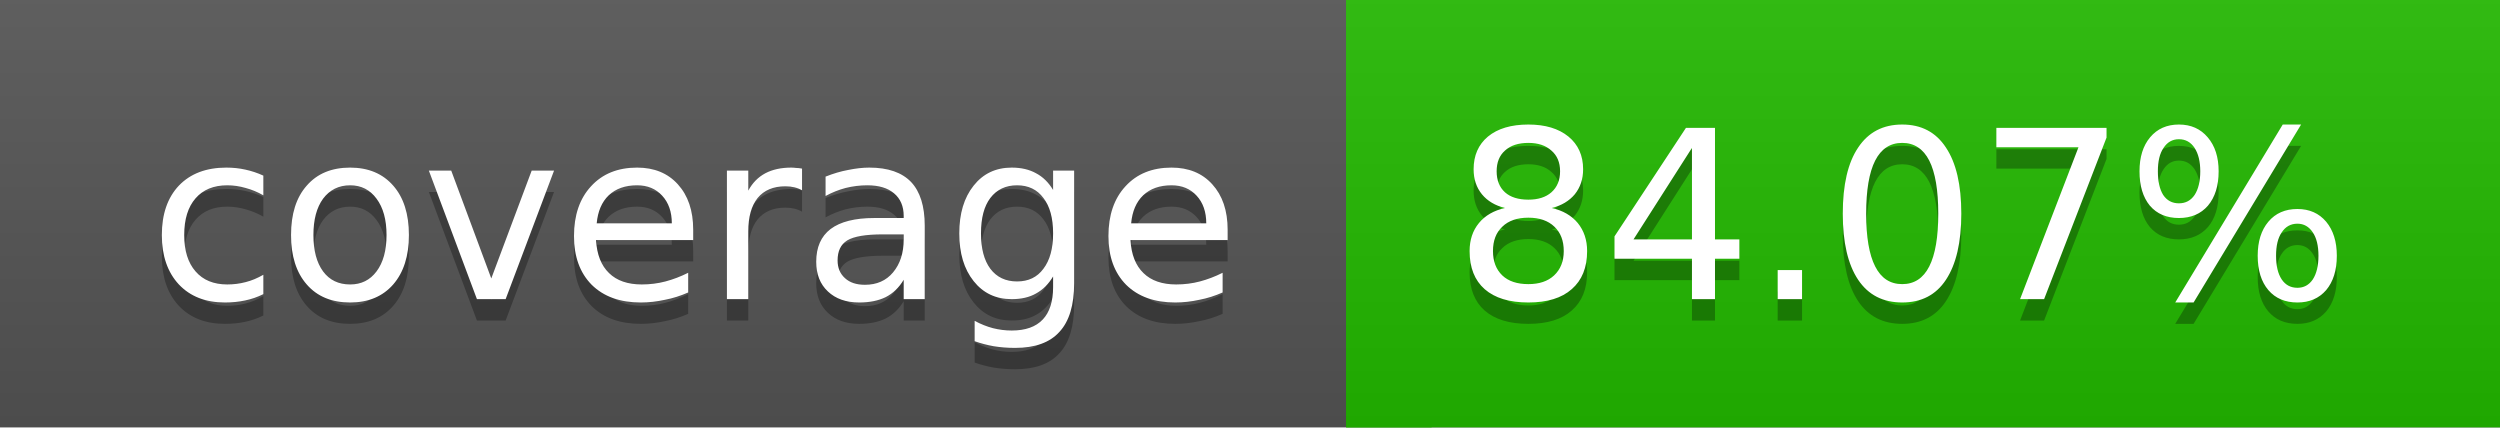
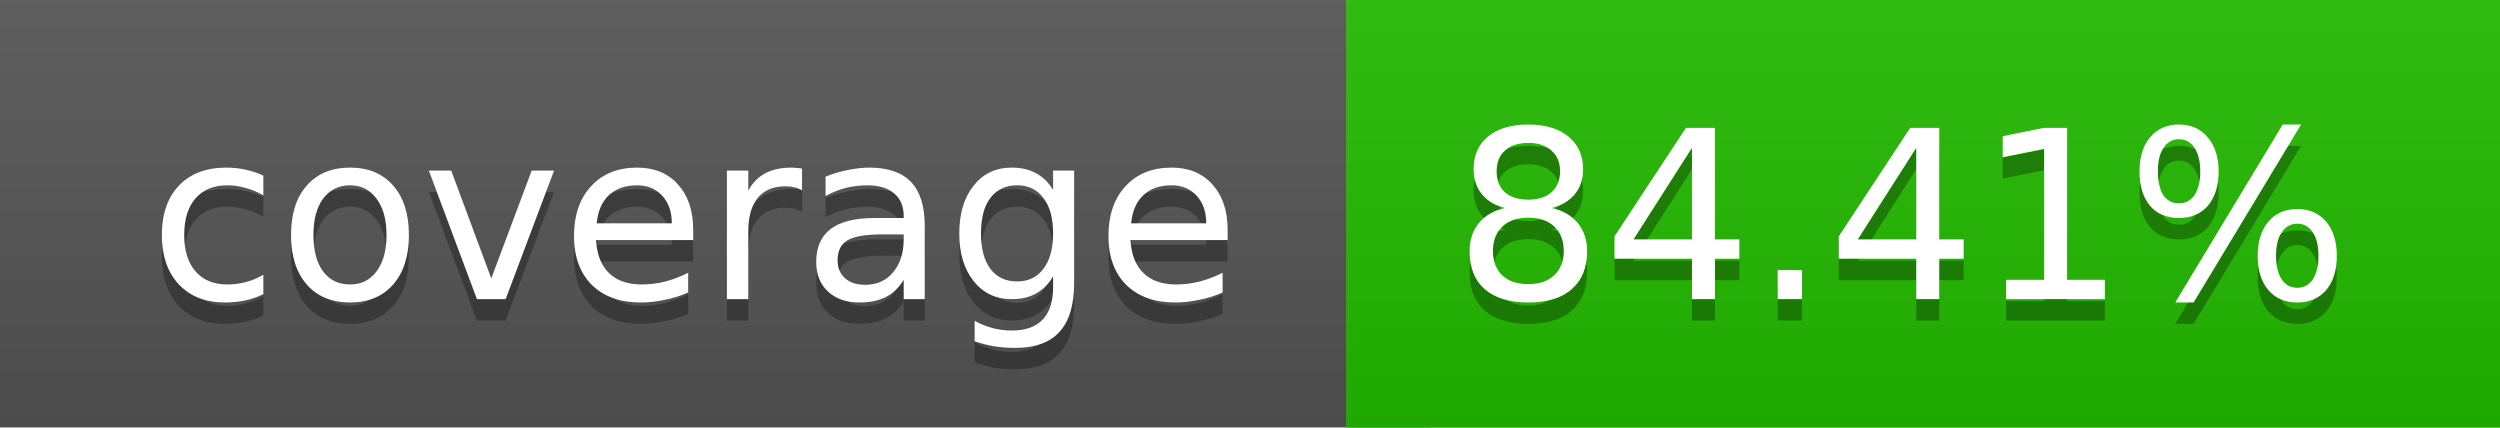
<svg xmlns="http://www.w3.org/2000/svg" width="117" height="20">
  <linearGradient id="a" x2="0" y2="100%">
    <stop offset="0" stop-color="#bbb" stop-opacity=".1" />
    <stop offset="1" stop-opacity=".1" />
  </linearGradient>
  <rect rx="0" width="117" height="20" fill="#555" />
-   <rect rx="0" x="63" width="54" height="20" fill="#23ba00" />
-   <path fill="#23ba00" d="M63 0h4v20h-4z" />
+   <rect rx="0" x="63" width="54" height="20" fill="#22bb00" />
+   <path fill="#22bb00" d="M63 0h4v20h-4z" />
  <rect rx="0" width="117" height="20" fill="url(#a)" />
  <g fill="#fff" text-anchor="middle" font-family="DejaVu Sans,Verdana,Geneva,sans-serif" font-size="11">
    <text x="32.5" y="15" fill="#010101" fill-opacity=".3">coverage</text>
    <text x="32.5" y="14">coverage</text>
-     <text x="89" y="15" fill="#010101" fill-opacity=".3">84.07%</text>
-     <text x="89" y="14">84.07%</text>
+     <text x="89" y="15" fill="#010101" fill-opacity=".3">84.41%</text>
+     <text x="89" y="14">84.41%</text>
  </g>
</svg>
